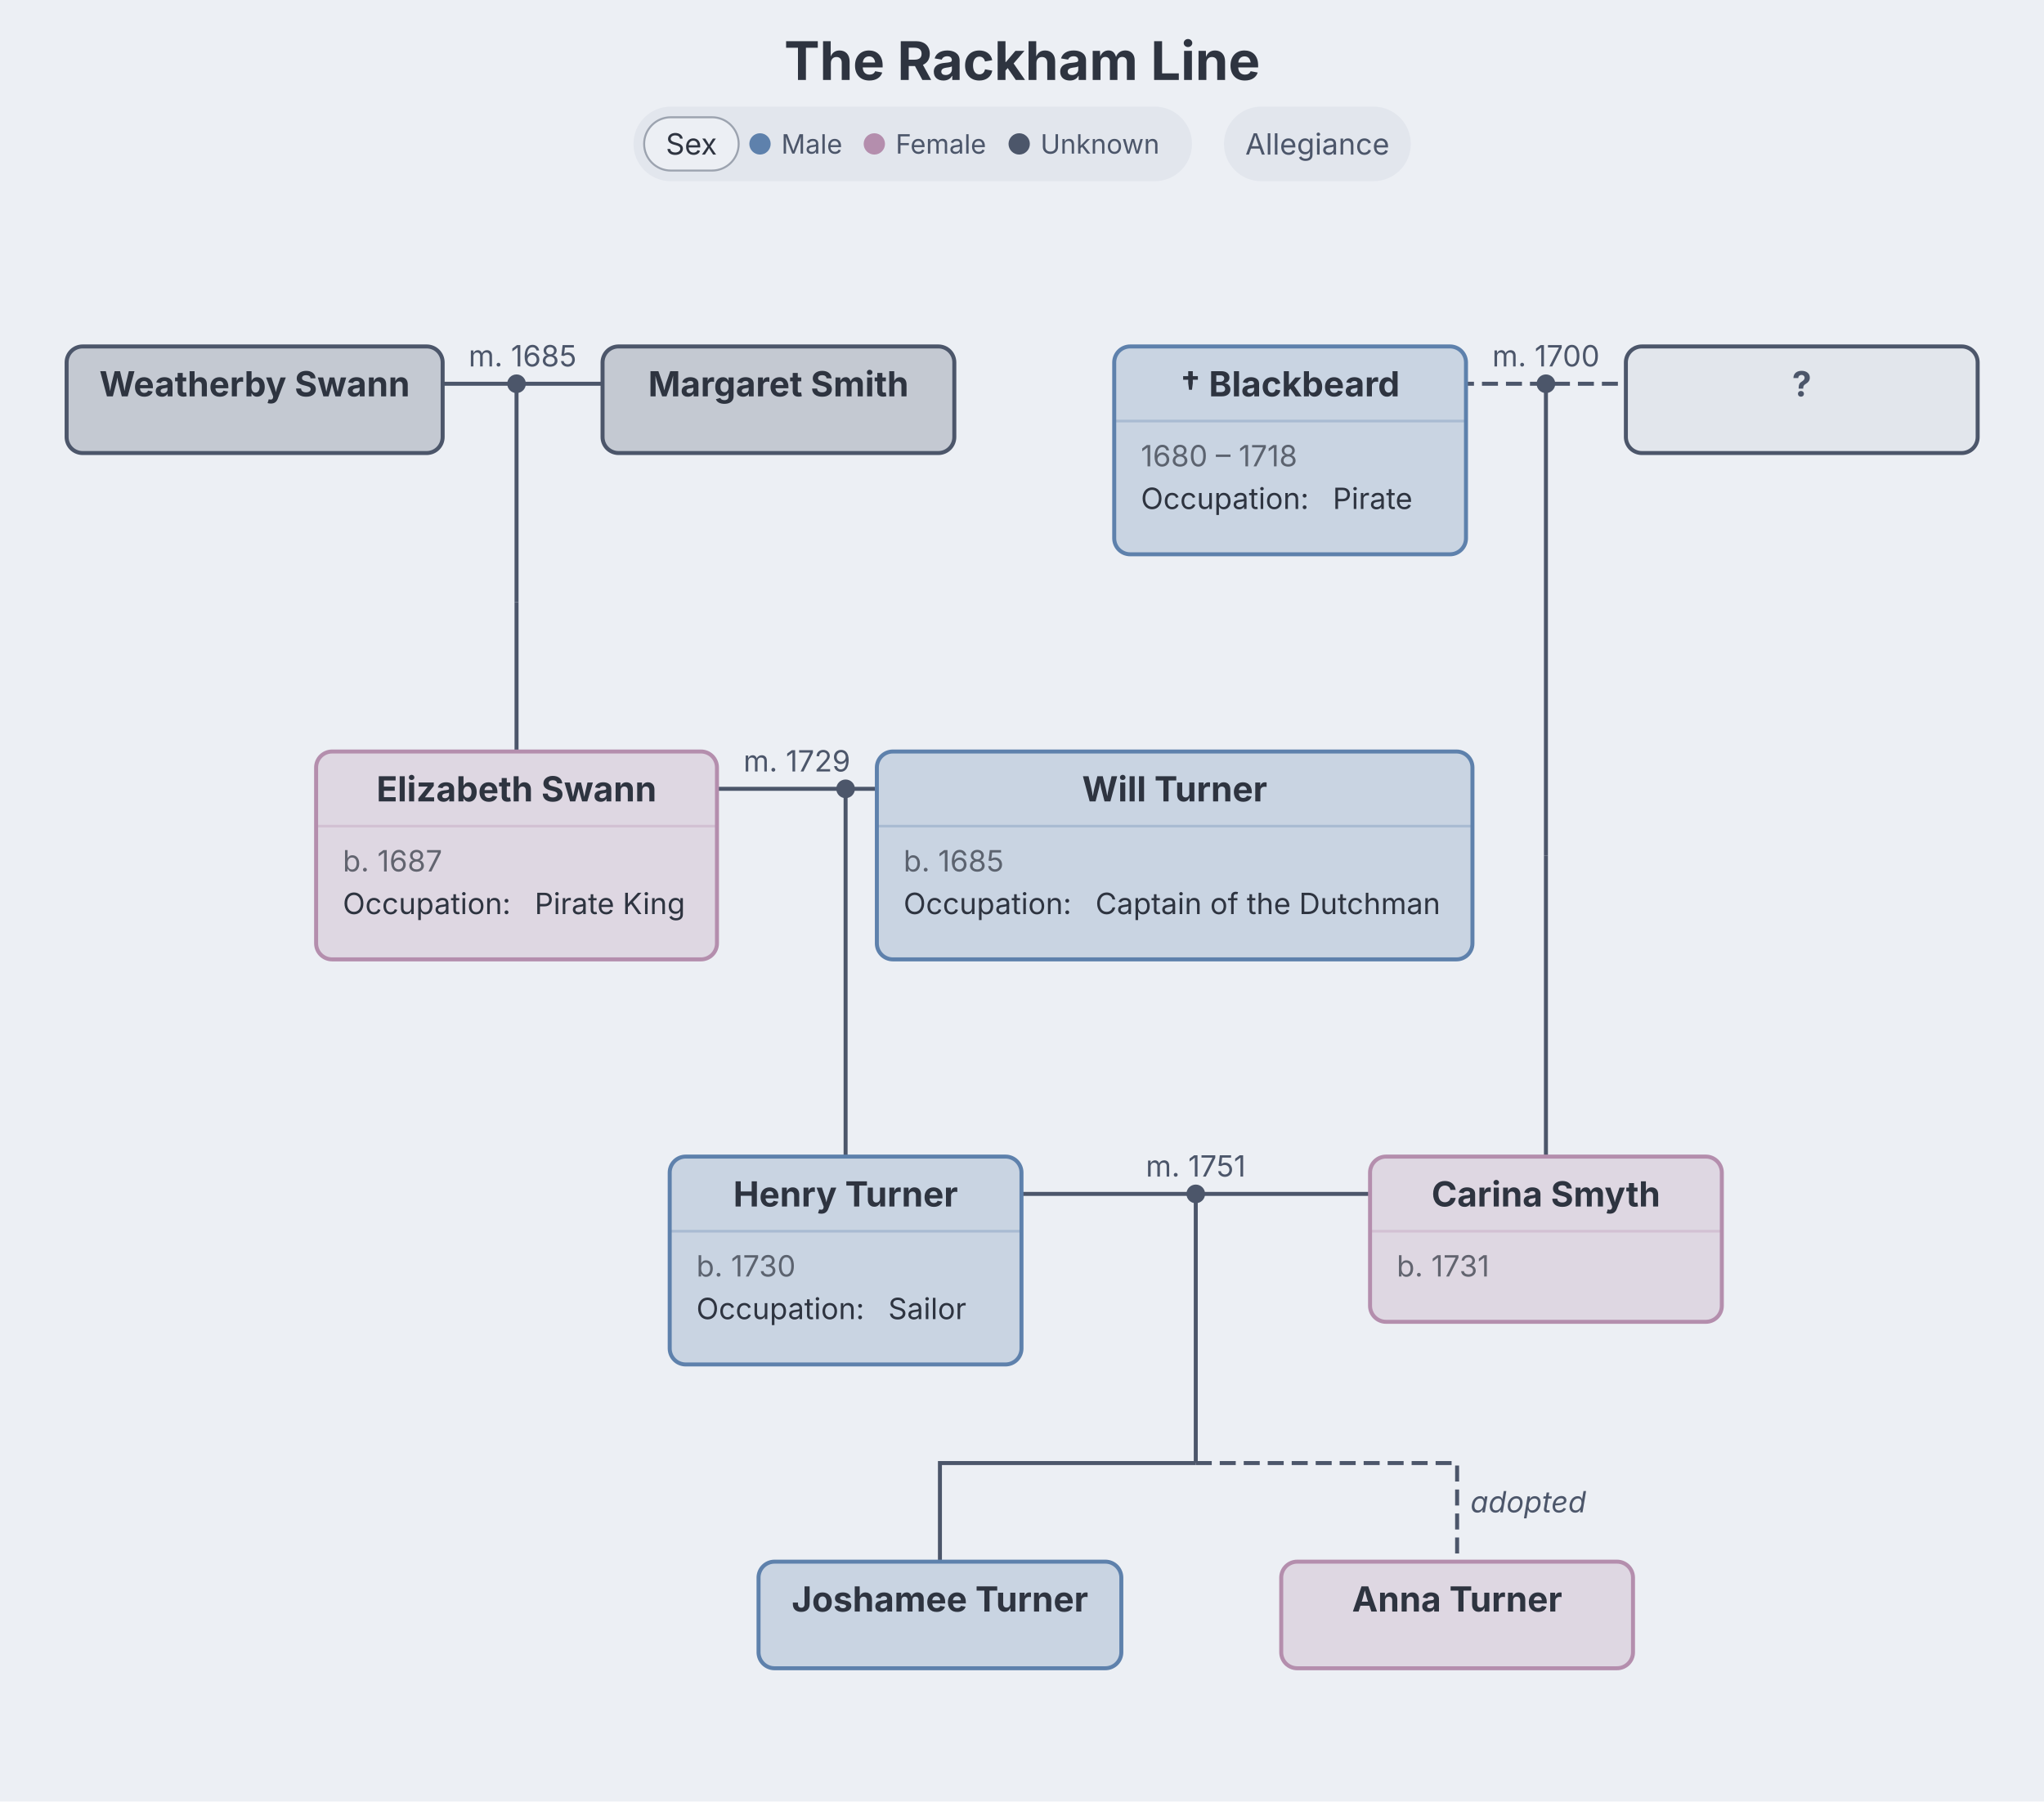
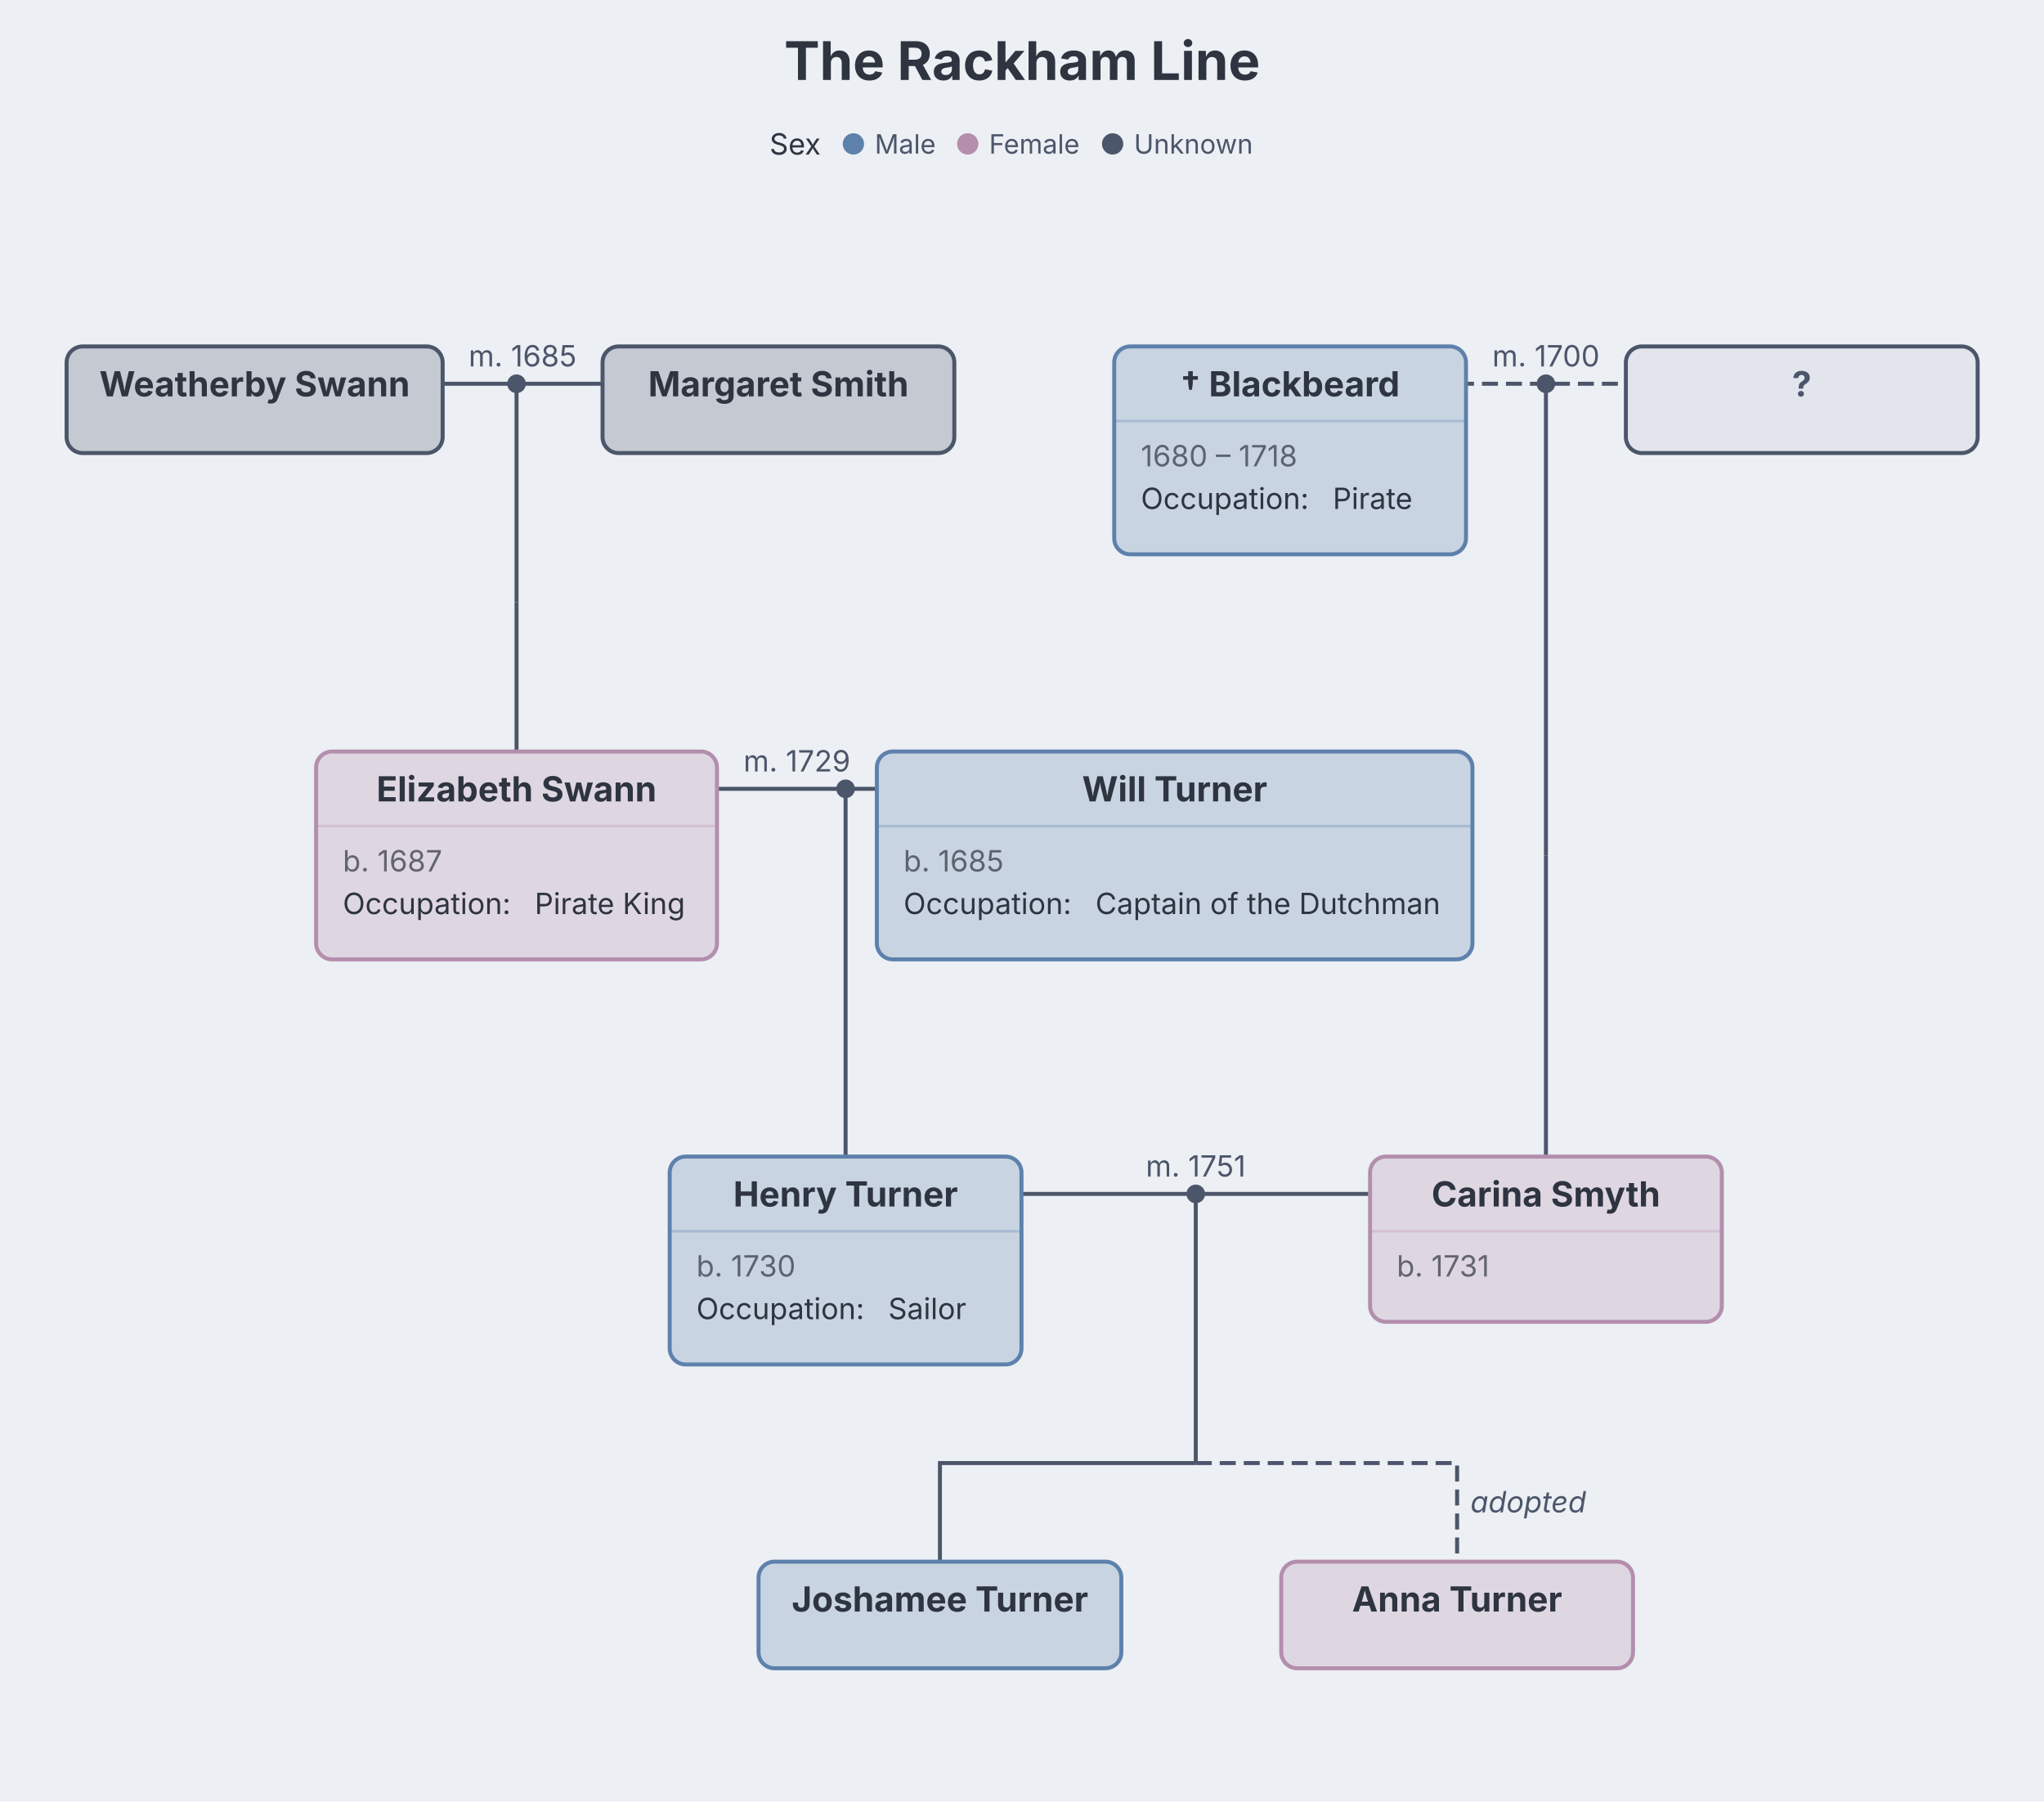
<svg xmlns="http://www.w3.org/2000/svg" aria-describedby="dgmo-desc-13beb855" role="img" aria-label="The Rackham Line — Family diagram" width="767" height="676" viewBox="25 0 767 676" preserveAspectRatio="xMidYMin meet" data-fit-scale="1.000" style="font-family: Inter, system-ui, Avenir, Helvetica, Arial, sans-serif; background: rgb(236, 239, 244);">
  <style>@media (hover:hover){svg:has([data-legend-entry="unknown"]:hover) .family-card:not([data-tag-sex="unknown"]){opacity:0.4}svg:has(.family-card[data-tag-sex="unknown"]:hover):has([data-legend-entry="unknown"]) [data-legend-entry]:not([data-legend-entry="unknown"]){opacity:0.4}svg:has([data-legend-entry="male"]:hover) .family-card:not([data-tag-sex="male"]){opacity:0.4}svg:has(.family-card[data-tag-sex="male"]:hover):has([data-legend-entry="male"]) [data-legend-entry]:not([data-legend-entry="male"]){opacity:0.4}svg:has([data-legend-entry="female"]:hover) .family-card:not([data-tag-sex="female"]){opacity:0.4}svg:has(.family-card[data-tag-sex="female"]:hover):has([data-legend-entry="female"]) [data-legend-entry]:not([data-legend-entry="female"]){opacity:0.4}}</style>
  <rect class="dgmo-canvas-bg" x="25" y="0" width="767" height="676" fill="#eceff4" />
  <style>.family-focus-icon{opacity:0;transition:opacity .15s ease;pointer-events:none}.family-card:hover .family-focus-icon{opacity:.6;pointer-events:all}.family-focus-icon:hover{opacity:1}</style>
  <text class="chart-title" x="408.552" y="30" text-anchor="middle" font-size="20" font-weight="bold" fill="#2e3440">The Rackham Line</text>
  <g transform="translate(0, 40)">
    <g class="dgmo-legend" data-legend-title-relation="below-title" data-legend-capsule-addon-width="0" data-legend-active="sex">
-       <g transform="translate(262.707,0)" data-legend-group="sex" style="cursor: pointer;" class="family-legend-group">
-         <rect width="209.581" height="28" rx="14" fill="#e2e6ed" />
-         <rect x="4" y="4" width="35.481" height="20" rx="10" fill="#eceff4" />
-         <rect x="4" y="4" width="35.481" height="20" rx="10" fill="none" stroke="#9ca3af" stroke-width="0.75" />
-         <text x="21.741" y="14" text-anchor="middle" dominant-baseline="central" font-size="11" font-weight="normal" fill="#2e3440" pointer-events="none" font-family="Inter, system-ui, Avenir, Helvetica, Arial, sans-serif">Sex</text>
-         <g data-legend-entry="male" data-series-name="Male" style="cursor: pointer;">
-           <rect data-legend-hit="" x="43.481" y="0" width="42.9" height="28" fill="transparent" />
-           <circle cx="47.481" cy="14" r="4" fill="#5e81ac" />
-           <text x="55.481" y="14" dominant-baseline="central" font-size="10" fill="#4c566a" font-family="Inter, system-ui, Avenir, Helvetica, Arial, sans-serif">Male</text>
+       <g transform="translate(313.7615,0)" data-legend-group="sex" class="family-legend-group">
+         <text x="0" y="14" dominant-baseline="central" font-size="11" font-weight="normal" fill="#2e3440" font-family="Inter, system-ui, Avenir, Helvetica, Arial, sans-serif">Sex</text>
+         <g data-legend-entry="male" data-series-name="Male">
+           <rect data-legend-hit="" x="27.481" y="0" width="42.9" height="28" fill="transparent" />
+           <circle cx="31.481" cy="14" r="4" fill="#5e81ac" />
+           <text x="39.481" y="14" dominant-baseline="central" font-size="10" fill="#4c566a" font-family="Inter, system-ui, Avenir, Helvetica, Arial, sans-serif">Male</text>
        </g>
-         <g data-legend-entry="female" data-series-name="Female" style="cursor: pointer;">
-           <rect data-legend-hit="" x="86.381" y="0" width="54.36" height="28" fill="transparent" />
-           <circle cx="90.381" cy="14" r="4" fill="#b48ead" />
-           <text x="98.381" y="14" dominant-baseline="central" font-size="10" fill="#4c566a" font-family="Inter, system-ui, Avenir, Helvetica, Arial, sans-serif">Female</text>
+         <g data-legend-entry="female" data-series-name="Female">
+           <rect data-legend-hit="" x="70.381" y="0" width="54.36" height="28" fill="transparent" />
+           <circle cx="74.381" cy="14" r="4" fill="#b48ead" />
+           <text x="82.381" y="14" dominant-baseline="central" font-size="10" fill="#4c566a" font-family="Inter, system-ui, Avenir, Helvetica, Arial, sans-serif">Female</text>
        </g>
-         <g data-legend-entry="unknown" data-series-name="Unknown" style="cursor: pointer;">
-           <rect data-legend-hit="" x="140.741" y="0" width="64.84" height="28" fill="transparent" />
-           <circle cx="144.741" cy="14" r="4" fill="#4c566a" />
-           <text x="152.741" y="14" dominant-baseline="central" font-size="10" fill="#4c566a" font-family="Inter, system-ui, Avenir, Helvetica, Arial, sans-serif">Unknown</text>
+         <g data-legend-entry="unknown" data-series-name="Unknown">
+           <rect data-legend-hit="" x="124.741" y="0" width="64.84" height="28" fill="transparent" />
+           <circle cx="128.741" cy="14" r="4" fill="#4c566a" />
+           <text x="136.741" y="14" dominant-baseline="central" font-size="10" fill="#4c566a" font-family="Inter, system-ui, Avenir, Helvetica, Arial, sans-serif">Unknown</text>
        </g>
-       </g>
-       <g transform="translate(484.288,0)" data-legend-group="allegiance" style="cursor: pointer;" class="family-legend-group">
-         <rect width="70.109" height="28" rx="14" fill="#e2e6ed" />
-         <text x="35.054" y="14" text-anchor="middle" dominant-baseline="central" font-size="11" font-weight="normal" fill="#4c566a" pointer-events="none" font-family="Inter, system-ui, Avenir, Helvetica, Arial, sans-serif">Allegiance</text>
      </g>
    </g>
  </g>
  <g transform="translate(20, 100) scale(1)">
    <g class="family-edges">
      <path d="M322.306 196 L322.306 297" fill="none" stroke="#4c566a" stroke-width="1.5" />
      <path d="M322.306 297 L322.306 297 L322.306 334" fill="none" stroke="#4c566a" stroke-width="1.5" />
      <path d="M198.828 44 L198.828 126" fill="none" stroke="#4c566a" stroke-width="1.5" />
      <path d="M198.828 126 L198.828 126 L198.828 182" fill="none" stroke="#4c566a" stroke-width="1.5" />
      <path d="M453.705 348 L453.705 449" fill="none" stroke="#4c566a" stroke-width="1.5" />
      <path d="M453.705 449 L357.705 449 L357.705 486" fill="none" stroke="#4c566a" stroke-width="1.5" />
      <path d="M453.705 449 L551.774 449 L551.774 486" fill="none" stroke="#4c566a" stroke-width="1.5" stroke-dasharray="6 3" />
      <text x="556.774" y="467.5" font-size="11" font-style="italic" fill="#4c566a">adopted</text>
      <path d="M585.104 44 L585.104 221" fill="none" stroke="#4c566a" stroke-width="1.5" />
      <path d="M585.104 221 L585.104 221 L585.104 334" fill="none" stroke="#4c566a" stroke-width="1.5" />
    </g>
    <g class="family-bars">
      <g>
        <line x1="198.828" y1="196" x2="445.783" y2="196" stroke="#4c566a" stroke-width="1.5" class="family-marriage-bar" data-line-number="10" />
        <circle cx="322.306" cy="196" r="3.5" fill="#4c566a" />
        <text x="304.038" y="189.5" text-anchor="middle" font-size="11" fill="#4c566a" stroke="#eceff4" stroke-width="3" stroke-linejoin="round" paint-order="stroke">m. 1729</text>
      </g>
      <g>
        <line x1="100.552" y1="44" x2="297.104" y2="44" stroke="#4c566a" stroke-width="1.5" class="family-marriage-bar" data-line-number="13" />
        <circle cx="198.828" cy="44" r="3.5" fill="#4c566a" />
        <text x="201.104" y="37.5" text-anchor="middle" font-size="11" fill="#4c566a" stroke="#eceff4" stroke-width="3" stroke-linejoin="round" paint-order="stroke">m. 1685</text>
      </g>
      <g>
        <line x1="322.306" y1="348" x2="585.104" y2="348" stroke="#4c566a" stroke-width="1.5" class="family-marriage-bar" data-line-number="16" />
        <circle cx="453.705" cy="348" r="3.5" fill="#4c566a" />
        <text x="453.705" y="341.5" text-anchor="middle" font-size="11" fill="#4c566a" stroke="#eceff4" stroke-width="3" stroke-linejoin="round" paint-order="stroke">m. 1751</text>
      </g>
      <g>
        <line x1="489.104" y1="44" x2="681.104" y2="44" stroke="#4c566a" stroke-width="1.5" stroke-dasharray="6 3" class="family-marriage-bar" data-line-number="22" />
        <circle cx="585.104" cy="44" r="3.5" fill="#4c566a" />
        <text x="585.104" y="37.5" text-anchor="middle" font-size="11" fill="#4c566a" stroke="#eceff4" stroke-width="3" stroke-linejoin="round" paint-order="stroke">m. 1700</text>
      </g>
    </g>
    <g class="family-dim-occluders" />
    <g class="family-cards">
      <g class="family-card" transform="translate(30, 30)" data-line-number="13" data-person-id="weatherby swann" data-tag-sex="unknown">
        <rect x="0" y="0" width="141.104" height="40" rx="6" fill="#c4c9d2" stroke="#4c566a" stroke-width="1.5" />
        <text x="70.552" y="14" dominant-baseline="central" text-anchor="middle" fill="#2e3440" font-size="13" font-weight="bold">Weatherby Swann</text>
      </g>
      <g class="family-card" transform="translate(231.104, 30)" data-line-number="13" data-person-id="margaret smith" data-tag-sex="unknown">
        <rect x="0" y="0" width="132" height="40" rx="6" fill="#c4c9d2" stroke="#4c566a" stroke-width="1.5" />
        <text x="66" y="14" dominant-baseline="central" text-anchor="middle" fill="#2e3440" font-size="13" font-weight="bold">Margaret Smith</text>
      </g>
      <g class="family-card" transform="translate(423.104, 30)" data-line-number="20" data-person-id="blackbeard" data-tag-sex="male">
        <rect x="0" y="0" width="132" height="78" rx="6" fill="#c9d4e2" stroke="#5e81ac" stroke-width="1.5" />
        <text x="66" y="14" dominant-baseline="central" text-anchor="middle" fill="#2e3440" font-size="13" font-weight="bold">† Blackbeard</text>
        <line x1="0" y1="28" x2="132" y2="28" stroke="#5e81ac" stroke-opacity="0.3" stroke-width="1" />
        <text x="10" y="45" fill="#2e3440" fill-opacity="0.7" font-size="11">1680 – 1718</text>
        <text x="10" y="61" fill="#2e3440" font-size="11">Occupation: </text>
        <text x="82.011" y="61" fill="#2e3440" font-size="11">Pirate</text>
      </g>
      <g class="family-card" transform="translate(615.104, 30)" data-line-number="22" data-person-id="?#1" data-tag-sex="unknown">
        <rect x="0" y="0" width="132" height="40" rx="6" fill="#e2e6ec" stroke="#4c566a" stroke-width="1.5" />
        <text x="66" y="14" dominant-baseline="central" text-anchor="middle" fill="#4c566a" font-size="13" font-weight="bold">?</text>
      </g>
      <g class="family-card" transform="translate(123.6185, 182)" data-line-number="7" data-person-id="elizabeth swann" data-tag-sex="female">
        <rect x="0" y="0" width="150.419" height="78" rx="6" fill="#ded7e2" stroke="#b48ead" stroke-width="1.5" />
        <text x="75.209" y="14" dominant-baseline="central" text-anchor="middle" fill="#2e3440" font-size="13" font-weight="bold">Elizabeth Swann</text>
        <line x1="0" y1="28" x2="150.419" y2="28" stroke="#b48ead" stroke-opacity="0.3" stroke-width="1" />
        <text x="10" y="45" fill="#2e3440" fill-opacity="0.7" font-size="11">b. 1687</text>
        <text x="10" y="61" fill="#2e3440" font-size="11">Occupation: </text>
        <text x="82.011" y="61" fill="#2e3440" font-size="11">Pirate King</text>
      </g>
      <g class="family-card" transform="translate(334.0375, 182)" data-line-number="8" data-person-id="will turner" data-tag-sex="male">
        <rect x="0" y="0" width="223.492" height="78" rx="6" fill="#c9d4e2" stroke="#5e81ac" stroke-width="1.5" />
        <text x="111.746" y="14" dominant-baseline="central" text-anchor="middle" fill="#2e3440" font-size="13" font-weight="bold">Will Turner</text>
        <line x1="0" y1="28" x2="223.492" y2="28" stroke="#5e81ac" stroke-opacity="0.3" stroke-width="1" />
        <text x="10" y="45" fill="#2e3440" fill-opacity="0.7" font-size="11">b. 1685</text>
        <text x="10" y="61" fill="#2e3440" font-size="11">Occupation: </text>
        <text x="82.011" y="61" fill="#2e3440" font-size="11">Captain of the Dutchman</text>
      </g>
      <g class="family-card" transform="translate(256.3057, 334)" data-line-number="11" data-person-id="henry turner" data-tag-sex="male">
        <rect x="0" y="0" width="132" height="78" rx="6" fill="#c9d4e2" stroke="#5e81ac" stroke-width="1.5" />
        <text x="66" y="14" dominant-baseline="central" text-anchor="middle" fill="#2e3440" font-size="13" font-weight="bold">Henry Turner</text>
        <line x1="0" y1="28" x2="132" y2="28" stroke="#5e81ac" stroke-opacity="0.3" stroke-width="1" />
        <text x="10" y="45" fill="#2e3440" fill-opacity="0.7" font-size="11">b. 1730</text>
        <text x="10" y="61" fill="#2e3440" font-size="11">Occupation: </text>
        <text x="82.011" y="61" fill="#2e3440" font-size="11">Sailor</text>
      </g>
      <g class="family-card" transform="translate(519.104, 334)" data-line-number="16" data-person-id="carina smyth" data-tag-sex="female">
        <rect x="0" y="0" width="132" height="62" rx="6" fill="#ded7e2" stroke="#b48ead" stroke-width="1.5" />
        <text x="66" y="14" dominant-baseline="central" text-anchor="middle" fill="#2e3440" font-size="13" font-weight="bold">Carina Smyth</text>
        <line x1="0" y1="28" x2="132" y2="28" stroke="#b48ead" stroke-opacity="0.3" stroke-width="1" />
        <text x="10" y="45" fill="#2e3440" fill-opacity="0.7" font-size="11">b. 1731</text>
      </g>
      <g class="family-card" transform="translate(289.6359, 486)" data-line-number="17" data-person-id="joshamee turner" data-tag-sex="male">
        <rect x="0" y="0" width="136.138" height="40" rx="6" fill="#c9d4e2" stroke="#5e81ac" stroke-width="1.5" />
        <text x="68.069" y="14" dominant-baseline="central" text-anchor="middle" fill="#2e3440" font-size="13" font-weight="bold">Joshamee Turner</text>
      </g>
      <g class="family-card" transform="translate(485.7739, 486)" data-line-number="18" data-person-id="anna turner" data-tag-sex="female">
        <rect x="0" y="0" width="132" height="40" rx="6" fill="#ded7e2" stroke="#b48ead" stroke-width="1.5" />
        <text x="66" y="14" dominant-baseline="central" text-anchor="middle" fill="#2e3440" font-size="13" font-weight="bold">Anna Turner</text>
      </g>
    </g>
  </g>
</svg>
